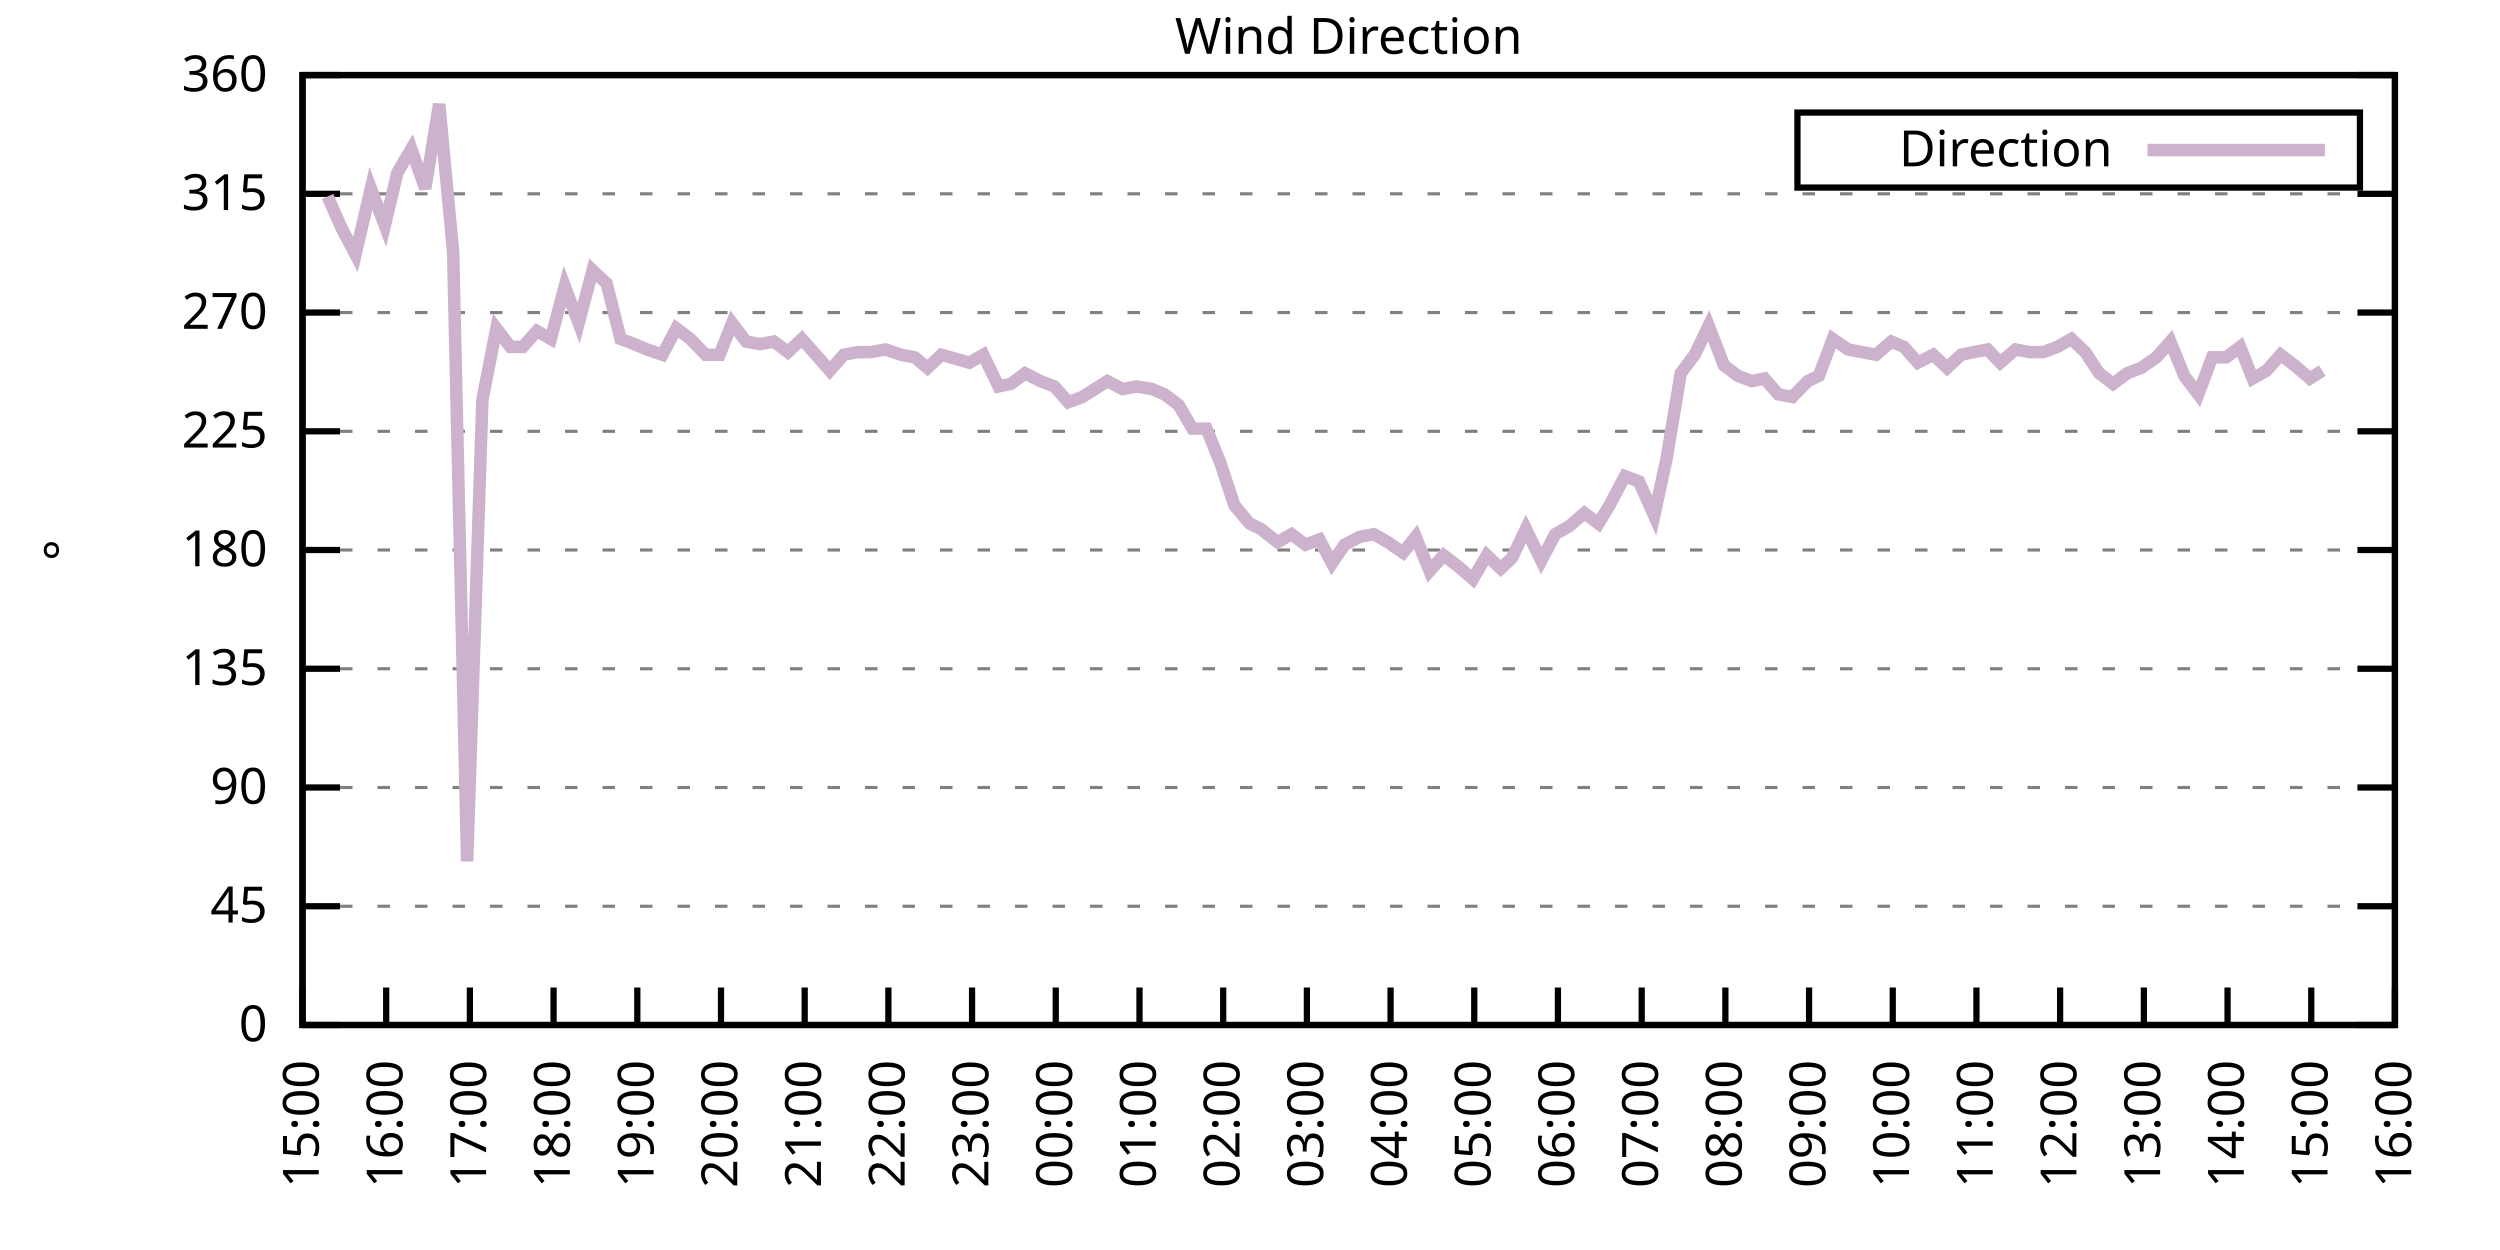
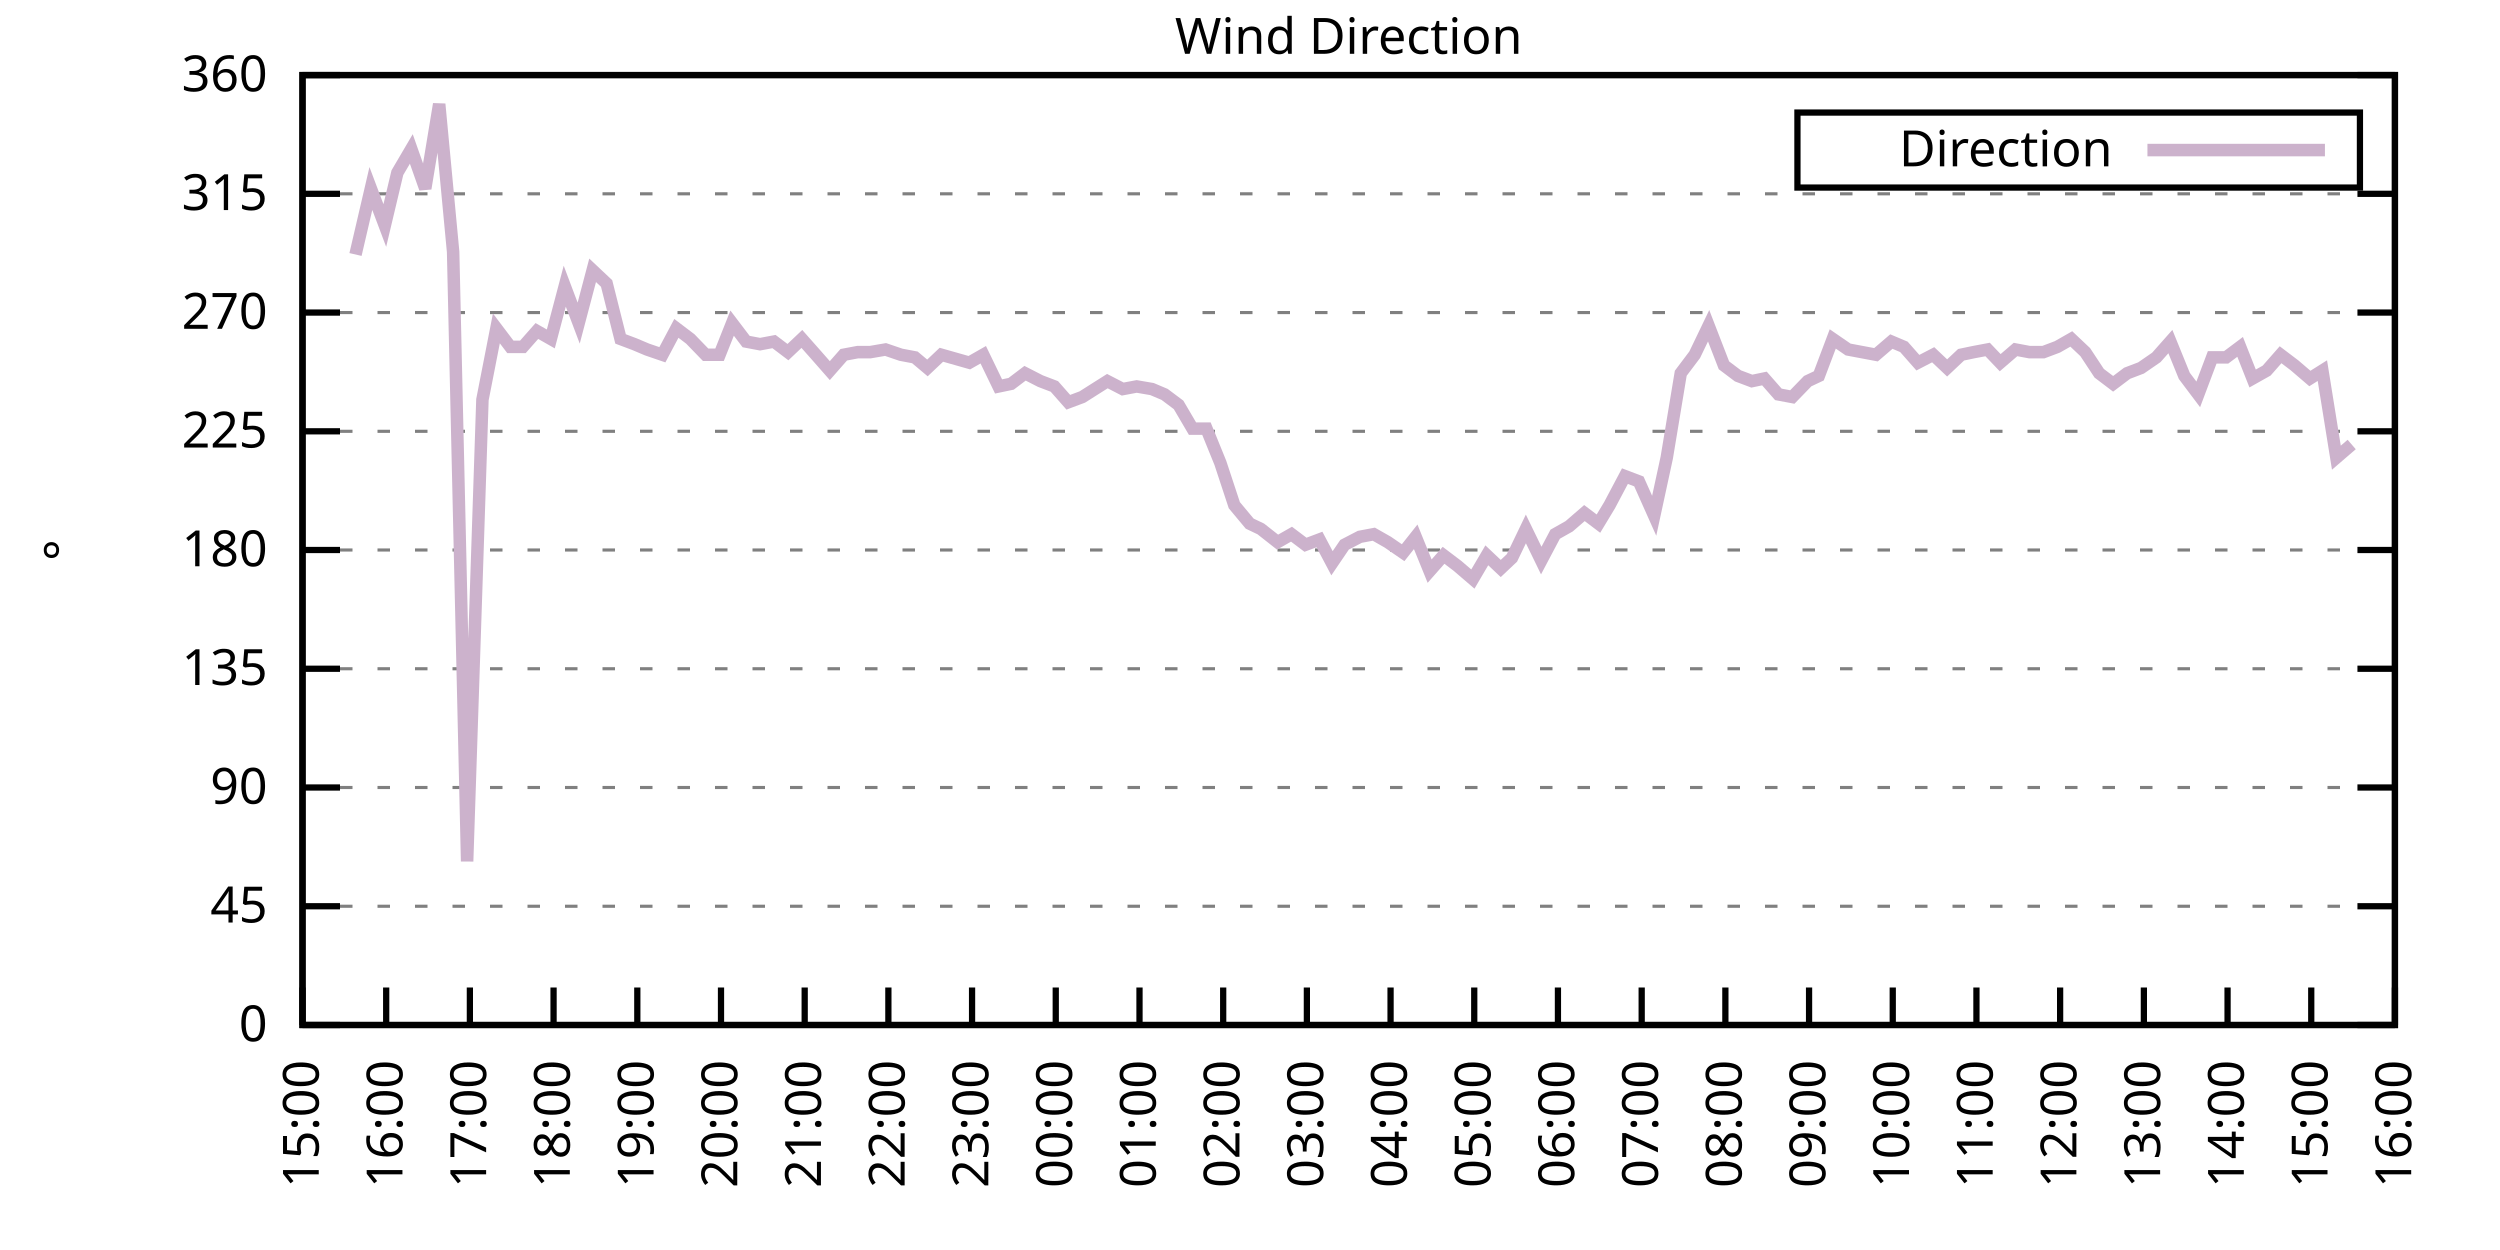
<svg xmlns="http://www.w3.org/2000/svg" xmlns:xlink="http://www.w3.org/1999/xlink" width="400" height="200" viewBox="0 0 400 200">
  <g id="gnuplot_canvas">
    <rect x="0" y="0" width="400" height="200" fill="none" />
    <defs>
      <circle id="gpDot" r="0.5" stroke-width="0.5" stroke="currentColor" />
      <path id="gpPt0" stroke-width="0.333" stroke="currentColor" d="M-1,0 h2 M0,-1 v2" />
      <path id="gpPt1" stroke-width="0.333" stroke="currentColor" d="M-1,-1 L1,1 M1,-1 L-1,1" />
      <path id="gpPt2" stroke-width="0.333" stroke="currentColor" d="M-1,0 L1,0 M0,-1 L0,1 M-1,-1 L1,1 M-1,1 L1,-1" />
      <rect id="gpPt3" stroke-width="0.333" stroke="currentColor" x="-1" y="-1" width="2" height="2" />
      <rect id="gpPt4" stroke-width="0.333" stroke="currentColor" fill="currentColor" x="-1" y="-1" width="2" height="2" />
      <circle id="gpPt5" stroke-width="0.333" stroke="currentColor" cx="0" cy="0" r="1" />
      <use xlink:href="#gpPt5" id="gpPt6" fill="currentColor" stroke="none" />
      <path id="gpPt7" stroke-width="0.333" stroke="currentColor" d="M0,-1.33 L-1.33,0.67 L1.33,0.67 z" />
      <use xlink:href="#gpPt7" id="gpPt8" fill="currentColor" stroke="none" />
      <use xlink:href="#gpPt7" id="gpPt9" stroke="currentColor" transform="rotate(180)" />
      <use xlink:href="#gpPt9" id="gpPt10" fill="currentColor" stroke="none" />
      <use xlink:href="#gpPt3" id="gpPt11" stroke="currentColor" transform="rotate(45)" />
      <use xlink:href="#gpPt11" id="gpPt12" fill="currentColor" stroke="none" />
      <path id="gpPt13" stroke-width="0.333" stroke="currentColor" d="M0,1.330 L1.265,0.411 L0.782,-1.067 L-0.782,-1.076 L-1.265,0.411 z" />
      <use xlink:href="#gpPt13" id="gpPt14" fill="currentColor" stroke="none" />
      <filter id="textbox" filterUnits="objectBoundingBox" x="0" y="0" height="1" width="1">
        <feFlood flood-color="white" flood-opacity="1" result="bgnd" />
        <feComposite in="SourceGraphic" in2="bgnd" operator="atop" />
      </filter>
      <filter id="greybox" filterUnits="objectBoundingBox" x="0" y="0" height="1" width="1">
        <feFlood flood-color="lightgrey" flood-opacity="1" result="grey" />
        <feComposite in="SourceGraphic" in2="grey" operator="atop" />
      </filter>
    </defs>
    <g fill="none" color="white" stroke="currentColor" stroke-width="1.00" stroke-linecap="butt" stroke-linejoin="miter">
</g>
    <g fill="none" color="black" stroke="currentColor" stroke-width="1.00" stroke-linecap="butt" stroke-linejoin="miter">
      <g stroke="none" shape-rendering="crispEdges">
        <polygon fill="rgb(255, 255, 255)" points="48.40,164.00 383.18,164.00 383.18,12.02 48.40,12.02 " />
      </g>
    </g>
    <g fill="none" color="black" stroke="currentColor" stroke-width="1.00" stroke-linecap="butt" stroke-linejoin="miter">
</g>
    <g fill="none" color="black" stroke="black" stroke-width="0.50" stroke-linecap="butt" stroke-linejoin="miter">
</g>
    <g fill="none" color="gray" stroke="currentColor" stroke-width="0.50" stroke-linecap="butt" stroke-linejoin="miter">
      <path stroke="gray" stroke-dasharray="2,4" class="gridline" d="M48.40,164.00 L383.19,164.00  " />
    </g>
    <g fill="none" color="gray" stroke="gray" stroke-width="1.00" stroke-linecap="butt" stroke-linejoin="miter">
</g>
    <g fill="none" color="black" stroke="currentColor" stroke-width="1.00" stroke-linecap="butt" stroke-linejoin="miter">
      <path stroke="black" d="M48.40,164.00 L54.40,164.00 M383.19,164.00 L377.19,164.00  " />
      <g transform="translate(42.80,166.60)" stroke="none" fill="black" font-family="Sans" font-size="8.00" text-anchor="end">
        <text>
          <tspan font-family="Sans"> 0</tspan>
        </text>
      </g>
    </g>
    <g fill="none" color="black" stroke="currentColor" stroke-width="1.00" stroke-linecap="butt" stroke-linejoin="miter">
</g>
    <g fill="none" color="black" stroke="black" stroke-width="0.50" stroke-linecap="butt" stroke-linejoin="miter">
</g>
    <g fill="none" color="gray" stroke="currentColor" stroke-width="0.50" stroke-linecap="butt" stroke-linejoin="miter">
      <path stroke="gray" stroke-dasharray="2,4" class="gridline" d="M48.40,145.00 L383.19,145.00  " />
    </g>
    <g fill="none" color="gray" stroke="gray" stroke-width="1.00" stroke-linecap="butt" stroke-linejoin="miter">
</g>
    <g fill="none" color="black" stroke="currentColor" stroke-width="1.00" stroke-linecap="butt" stroke-linejoin="miter">
      <path stroke="black" d="M48.40,145.00 L54.40,145.00 M383.19,145.00 L377.19,145.00  " />
      <g transform="translate(42.80,147.60)" stroke="none" fill="black" font-family="Sans" font-size="8.00" text-anchor="end">
        <text>
          <tspan font-family="Sans"> 45</tspan>
        </text>
      </g>
    </g>
    <g fill="none" color="black" stroke="currentColor" stroke-width="1.00" stroke-linecap="butt" stroke-linejoin="miter">
</g>
    <g fill="none" color="black" stroke="black" stroke-width="0.50" stroke-linecap="butt" stroke-linejoin="miter">
</g>
    <g fill="none" color="gray" stroke="currentColor" stroke-width="0.50" stroke-linecap="butt" stroke-linejoin="miter">
      <path stroke="gray" stroke-dasharray="2,4" class="gridline" d="M48.40,126.00 L383.19,126.00  " />
    </g>
    <g fill="none" color="gray" stroke="gray" stroke-width="1.00" stroke-linecap="butt" stroke-linejoin="miter">
</g>
    <g fill="none" color="black" stroke="currentColor" stroke-width="1.00" stroke-linecap="butt" stroke-linejoin="miter">
      <path stroke="black" d="M48.40,126.00 L54.40,126.00 M383.19,126.00 L377.19,126.00  " />
      <g transform="translate(42.80,128.60)" stroke="none" fill="black" font-family="Sans" font-size="8.00" text-anchor="end">
        <text>
          <tspan font-family="Sans"> 90</tspan>
        </text>
      </g>
    </g>
    <g fill="none" color="black" stroke="currentColor" stroke-width="1.00" stroke-linecap="butt" stroke-linejoin="miter">
</g>
    <g fill="none" color="black" stroke="black" stroke-width="0.50" stroke-linecap="butt" stroke-linejoin="miter">
</g>
    <g fill="none" color="gray" stroke="currentColor" stroke-width="0.50" stroke-linecap="butt" stroke-linejoin="miter">
      <path stroke="gray" stroke-dasharray="2,4" class="gridline" d="M48.40,107.00 L383.19,107.00  " />
    </g>
    <g fill="none" color="gray" stroke="gray" stroke-width="1.00" stroke-linecap="butt" stroke-linejoin="miter">
</g>
    <g fill="none" color="black" stroke="currentColor" stroke-width="1.00" stroke-linecap="butt" stroke-linejoin="miter">
      <path stroke="black" d="M48.40,107.00 L54.40,107.00 M383.19,107.00 L377.19,107.00  " />
      <g transform="translate(42.80,109.60)" stroke="none" fill="black" font-family="Sans" font-size="8.00" text-anchor="end">
        <text>
          <tspan font-family="Sans"> 135</tspan>
        </text>
      </g>
    </g>
    <g fill="none" color="black" stroke="currentColor" stroke-width="1.00" stroke-linecap="butt" stroke-linejoin="miter">
</g>
    <g fill="none" color="black" stroke="black" stroke-width="0.50" stroke-linecap="butt" stroke-linejoin="miter">
</g>
    <g fill="none" color="gray" stroke="currentColor" stroke-width="0.50" stroke-linecap="butt" stroke-linejoin="miter">
      <path stroke="gray" stroke-dasharray="2,4" class="gridline" d="M48.40,88.00 L383.19,88.00  " />
    </g>
    <g fill="none" color="gray" stroke="gray" stroke-width="1.00" stroke-linecap="butt" stroke-linejoin="miter">
</g>
    <g fill="none" color="black" stroke="currentColor" stroke-width="1.00" stroke-linecap="butt" stroke-linejoin="miter">
      <path stroke="black" d="M48.40,88.00 L54.40,88.00 M383.19,88.00 L377.19,88.00  " />
      <g transform="translate(42.80,90.60)" stroke="none" fill="black" font-family="Sans" font-size="8.00" text-anchor="end">
        <text>
          <tspan font-family="Sans"> 180</tspan>
        </text>
      </g>
    </g>
    <g fill="none" color="black" stroke="currentColor" stroke-width="1.00" stroke-linecap="butt" stroke-linejoin="miter">
</g>
    <g fill="none" color="black" stroke="black" stroke-width="0.50" stroke-linecap="butt" stroke-linejoin="miter">
</g>
    <g fill="none" color="gray" stroke="currentColor" stroke-width="0.50" stroke-linecap="butt" stroke-linejoin="miter">
      <path stroke="gray" stroke-dasharray="2,4" class="gridline" d="M48.40,69.01 L383.19,69.01  " />
    </g>
    <g fill="none" color="gray" stroke="gray" stroke-width="1.00" stroke-linecap="butt" stroke-linejoin="miter">
</g>
    <g fill="none" color="black" stroke="currentColor" stroke-width="1.00" stroke-linecap="butt" stroke-linejoin="miter">
      <path stroke="black" d="M48.40,69.01 L54.40,69.01 M383.19,69.01 L377.19,69.01  " />
      <g transform="translate(42.80,71.61)" stroke="none" fill="black" font-family="Sans" font-size="8.00" text-anchor="end">
        <text>
          <tspan font-family="Sans"> 225</tspan>
        </text>
      </g>
    </g>
    <g fill="none" color="black" stroke="currentColor" stroke-width="1.00" stroke-linecap="butt" stroke-linejoin="miter">
</g>
    <g fill="none" color="black" stroke="black" stroke-width="0.50" stroke-linecap="butt" stroke-linejoin="miter">
</g>
    <g fill="none" color="gray" stroke="currentColor" stroke-width="0.50" stroke-linecap="butt" stroke-linejoin="miter">
      <path stroke="gray" stroke-dasharray="2,4" class="gridline" d="M48.40,50.01 L383.19,50.01  " />
    </g>
    <g fill="none" color="gray" stroke="gray" stroke-width="1.00" stroke-linecap="butt" stroke-linejoin="miter">
</g>
    <g fill="none" color="black" stroke="currentColor" stroke-width="1.00" stroke-linecap="butt" stroke-linejoin="miter">
      <path stroke="black" d="M48.40,50.01 L54.40,50.01 M383.19,50.01 L377.19,50.01  " />
      <g transform="translate(42.80,52.61)" stroke="none" fill="black" font-family="Sans" font-size="8.00" text-anchor="end">
        <text>
          <tspan font-family="Sans"> 270</tspan>
        </text>
      </g>
    </g>
    <g fill="none" color="black" stroke="currentColor" stroke-width="1.00" stroke-linecap="butt" stroke-linejoin="miter">
</g>
    <g fill="none" color="black" stroke="black" stroke-width="0.50" stroke-linecap="butt" stroke-linejoin="miter">
</g>
    <g fill="none" color="gray" stroke="currentColor" stroke-width="0.50" stroke-linecap="butt" stroke-linejoin="miter">
      <path stroke="gray" stroke-dasharray="2,4" class="gridline" d="M48.40,31.01 L383.19,31.01  " />
    </g>
    <g fill="none" color="gray" stroke="gray" stroke-width="1.00" stroke-linecap="butt" stroke-linejoin="miter">
</g>
    <g fill="none" color="black" stroke="currentColor" stroke-width="1.00" stroke-linecap="butt" stroke-linejoin="miter">
      <path stroke="black" d="M48.40,31.01 L54.40,31.01 M383.19,31.01 L377.19,31.01  " />
      <g transform="translate(42.80,33.61)" stroke="none" fill="black" font-family="Sans" font-size="8.00" text-anchor="end">
        <text>
          <tspan font-family="Sans"> 315</tspan>
        </text>
      </g>
    </g>
    <g fill="none" color="black" stroke="currentColor" stroke-width="1.00" stroke-linecap="butt" stroke-linejoin="miter">
</g>
    <g fill="none" color="black" stroke="black" stroke-width="0.50" stroke-linecap="butt" stroke-linejoin="miter">
</g>
    <g fill="none" color="gray" stroke="currentColor" stroke-width="0.50" stroke-linecap="butt" stroke-linejoin="miter">
      <path stroke="gray" stroke-dasharray="2,4" class="gridline" d="M48.40,12.01 L383.19,12.01  " />
    </g>
    <g fill="none" color="gray" stroke="gray" stroke-width="1.00" stroke-linecap="butt" stroke-linejoin="miter">
</g>
    <g fill="none" color="black" stroke="currentColor" stroke-width="1.00" stroke-linecap="butt" stroke-linejoin="miter">
      <path stroke="black" d="M48.40,12.01 L54.40,12.01 M383.19,12.01 L377.19,12.01  " />
      <g transform="translate(42.80,14.61)" stroke="none" fill="black" font-family="Sans" font-size="8.00" text-anchor="end">
        <text>
          <tspan font-family="Sans"> 360</tspan>
        </text>
      </g>
    </g>
    <g fill="none" color="black" stroke="currentColor" stroke-width="1.00" stroke-linecap="butt" stroke-linejoin="miter">
      <path stroke="black" d="M48.40,164.00 L48.40,158.00  " />
      <g transform="translate(51.00,169.60) rotate(270.00)" stroke="none" fill="black" font-family="Sans" font-size="8.00" text-anchor="end">
        <text>
          <tspan font-family="Sans">15:00</tspan>
        </text>
      </g>
    </g>
    <g fill="none" color="black" stroke="currentColor" stroke-width="1.00" stroke-linecap="butt" stroke-linejoin="miter">
      <path stroke="black" d="M61.79,164.00 L61.79,158.00  " />
      <g transform="translate(64.39,169.60) rotate(270.00)" stroke="none" fill="black" font-family="Sans" font-size="8.00" text-anchor="end">
        <text>
          <tspan font-family="Sans">16:00</tspan>
        </text>
      </g>
    </g>
    <g fill="none" color="black" stroke="currentColor" stroke-width="1.00" stroke-linecap="butt" stroke-linejoin="miter">
      <path stroke="black" d="M75.18,164.00 L75.18,158.00  " />
      <g transform="translate(77.78,169.60) rotate(270.00)" stroke="none" fill="black" font-family="Sans" font-size="8.00" text-anchor="end">
        <text>
          <tspan font-family="Sans">17:00</tspan>
        </text>
      </g>
    </g>
    <g fill="none" color="black" stroke="currentColor" stroke-width="1.00" stroke-linecap="butt" stroke-linejoin="miter">
      <path stroke="black" d="M88.57,164.00 L88.57,158.00  " />
      <g transform="translate(91.17,169.60) rotate(270.00)" stroke="none" fill="black" font-family="Sans" font-size="8.00" text-anchor="end">
        <text>
          <tspan font-family="Sans">18:00</tspan>
        </text>
      </g>
    </g>
    <g fill="none" color="black" stroke="currentColor" stroke-width="1.00" stroke-linecap="butt" stroke-linejoin="miter">
      <path stroke="black" d="M101.97,164.00 L101.97,158.00  " />
      <g transform="translate(104.57,169.60) rotate(270.00)" stroke="none" fill="black" font-family="Sans" font-size="8.00" text-anchor="end">
        <text>
          <tspan font-family="Sans">19:00</tspan>
        </text>
      </g>
    </g>
    <g fill="none" color="black" stroke="currentColor" stroke-width="1.00" stroke-linecap="butt" stroke-linejoin="miter">
      <path stroke="black" d="M115.36,164.00 L115.36,158.00  " />
      <g transform="translate(117.96,169.60) rotate(270.00)" stroke="none" fill="black" font-family="Sans" font-size="8.00" text-anchor="end">
        <text>
          <tspan font-family="Sans">20:00</tspan>
        </text>
      </g>
    </g>
    <g fill="none" color="black" stroke="currentColor" stroke-width="1.00" stroke-linecap="butt" stroke-linejoin="miter">
      <path stroke="black" d="M128.75,164.00 L128.75,158.00  " />
      <g transform="translate(131.35,169.60) rotate(270.00)" stroke="none" fill="black" font-family="Sans" font-size="8.00" text-anchor="end">
        <text>
          <tspan font-family="Sans">21:00</tspan>
        </text>
      </g>
    </g>
    <g fill="none" color="black" stroke="currentColor" stroke-width="1.00" stroke-linecap="butt" stroke-linejoin="miter">
      <path stroke="black" d="M142.14,164.00 L142.14,158.00  " />
      <g transform="translate(144.74,169.60) rotate(270.00)" stroke="none" fill="black" font-family="Sans" font-size="8.00" text-anchor="end">
        <text>
          <tspan font-family="Sans">22:00</tspan>
        </text>
      </g>
    </g>
    <g fill="none" color="black" stroke="currentColor" stroke-width="1.00" stroke-linecap="butt" stroke-linejoin="miter">
      <path stroke="black" d="M155.53,164.00 L155.53,158.00  " />
      <g transform="translate(158.13,169.60) rotate(270.00)" stroke="none" fill="black" font-family="Sans" font-size="8.00" text-anchor="end">
        <text>
          <tspan font-family="Sans">23:00</tspan>
        </text>
      </g>
    </g>
    <g fill="none" color="black" stroke="currentColor" stroke-width="1.00" stroke-linecap="butt" stroke-linejoin="miter">
      <path stroke="black" d="M168.92,164.00 L168.92,158.00  " />
      <g transform="translate(171.52,169.60) rotate(270.00)" stroke="none" fill="black" font-family="Sans" font-size="8.00" text-anchor="end">
        <text>
          <tspan font-family="Sans">00:00</tspan>
        </text>
      </g>
    </g>
    <g fill="none" color="black" stroke="currentColor" stroke-width="1.00" stroke-linecap="butt" stroke-linejoin="miter">
      <path stroke="black" d="M182.32,164.00 L182.32,158.00  " />
      <g transform="translate(184.92,169.60) rotate(270.00)" stroke="none" fill="black" font-family="Sans" font-size="8.00" text-anchor="end">
        <text>
          <tspan font-family="Sans">01:00</tspan>
        </text>
      </g>
    </g>
    <g fill="none" color="black" stroke="currentColor" stroke-width="1.00" stroke-linecap="butt" stroke-linejoin="miter">
      <path stroke="black" d="M195.71,164.00 L195.71,158.00  " />
      <g transform="translate(198.31,169.60) rotate(270.00)" stroke="none" fill="black" font-family="Sans" font-size="8.00" text-anchor="end">
        <text>
          <tspan font-family="Sans">02:00</tspan>
        </text>
      </g>
    </g>
    <g fill="none" color="black" stroke="currentColor" stroke-width="1.00" stroke-linecap="butt" stroke-linejoin="miter">
      <path stroke="black" d="M209.10,164.00 L209.10,158.00  " />
      <g transform="translate(211.70,169.60) rotate(270.00)" stroke="none" fill="black" font-family="Sans" font-size="8.00" text-anchor="end">
        <text>
          <tspan font-family="Sans">03:00</tspan>
        </text>
      </g>
    </g>
    <g fill="none" color="black" stroke="currentColor" stroke-width="1.00" stroke-linecap="butt" stroke-linejoin="miter">
      <path stroke="black" d="M222.49,164.00 L222.49,158.00  " />
      <g transform="translate(225.09,169.60) rotate(270.00)" stroke="none" fill="black" font-family="Sans" font-size="8.00" text-anchor="end">
        <text>
          <tspan font-family="Sans">04:00</tspan>
        </text>
      </g>
    </g>
    <g fill="none" color="black" stroke="currentColor" stroke-width="1.00" stroke-linecap="butt" stroke-linejoin="miter">
      <path stroke="black" d="M235.88,164.00 L235.88,158.00  " />
      <g transform="translate(238.48,169.60) rotate(270.00)" stroke="none" fill="black" font-family="Sans" font-size="8.00" text-anchor="end">
        <text>
          <tspan font-family="Sans">05:00</tspan>
        </text>
      </g>
    </g>
    <g fill="none" color="black" stroke="currentColor" stroke-width="1.00" stroke-linecap="butt" stroke-linejoin="miter">
      <path stroke="black" d="M249.27,164.00 L249.27,158.00  " />
      <g transform="translate(251.87,169.60) rotate(270.00)" stroke="none" fill="black" font-family="Sans" font-size="8.00" text-anchor="end">
        <text>
          <tspan font-family="Sans">06:00</tspan>
        </text>
      </g>
    </g>
    <g fill="none" color="black" stroke="currentColor" stroke-width="1.00" stroke-linecap="butt" stroke-linejoin="miter">
      <path stroke="black" d="M262.67,164.00 L262.67,158.00  " />
      <g transform="translate(265.27,169.60) rotate(270.00)" stroke="none" fill="black" font-family="Sans" font-size="8.00" text-anchor="end">
        <text>
          <tspan font-family="Sans">07:00</tspan>
        </text>
      </g>
    </g>
    <g fill="none" color="black" stroke="currentColor" stroke-width="1.00" stroke-linecap="butt" stroke-linejoin="miter">
      <path stroke="black" d="M276.06,164.00 L276.06,158.00  " />
      <g transform="translate(278.66,169.60) rotate(270.00)" stroke="none" fill="black" font-family="Sans" font-size="8.00" text-anchor="end">
        <text>
          <tspan font-family="Sans">08:00</tspan>
        </text>
      </g>
    </g>
    <g fill="none" color="black" stroke="currentColor" stroke-width="1.00" stroke-linecap="butt" stroke-linejoin="miter">
      <path stroke="black" d="M289.45,164.00 L289.45,158.00  " />
      <g transform="translate(292.05,169.60) rotate(270.00)" stroke="none" fill="black" font-family="Sans" font-size="8.00" text-anchor="end">
        <text>
          <tspan font-family="Sans">09:00</tspan>
        </text>
      </g>
    </g>
    <g fill="none" color="black" stroke="currentColor" stroke-width="1.00" stroke-linecap="butt" stroke-linejoin="miter">
      <path stroke="black" d="M302.84,164.00 L302.84,158.00  " />
      <g transform="translate(305.44,169.60) rotate(270.00)" stroke="none" fill="black" font-family="Sans" font-size="8.00" text-anchor="end">
        <text>
          <tspan font-family="Sans">10:00</tspan>
        </text>
      </g>
    </g>
    <g fill="none" color="black" stroke="currentColor" stroke-width="1.00" stroke-linecap="butt" stroke-linejoin="miter">
      <path stroke="black" d="M316.23,164.00 L316.23,158.00  " />
      <g transform="translate(318.83,169.60) rotate(270.00)" stroke="none" fill="black" font-family="Sans" font-size="8.00" text-anchor="end">
        <text>
          <tspan font-family="Sans">11:00</tspan>
        </text>
      </g>
    </g>
    <g fill="none" color="black" stroke="currentColor" stroke-width="1.00" stroke-linecap="butt" stroke-linejoin="miter">
      <path stroke="black" d="M329.62,164.00 L329.62,158.00  " />
      <g transform="translate(332.22,169.60) rotate(270.00)" stroke="none" fill="black" font-family="Sans" font-size="8.00" text-anchor="end">
        <text>
          <tspan font-family="Sans">12:00</tspan>
        </text>
      </g>
    </g>
    <g fill="none" color="black" stroke="currentColor" stroke-width="1.00" stroke-linecap="butt" stroke-linejoin="miter">
      <path stroke="black" d="M343.02,164.00 L343.02,158.00  " />
      <g transform="translate(345.62,169.60) rotate(270.00)" stroke="none" fill="black" font-family="Sans" font-size="8.00" text-anchor="end">
        <text>
          <tspan font-family="Sans">13:00</tspan>
        </text>
      </g>
    </g>
    <g fill="none" color="black" stroke="currentColor" stroke-width="1.00" stroke-linecap="butt" stroke-linejoin="miter">
      <path stroke="black" d="M356.41,164.00 L356.41,158.00  " />
      <g transform="translate(359.01,169.60) rotate(270.00)" stroke="none" fill="black" font-family="Sans" font-size="8.00" text-anchor="end">
        <text>
          <tspan font-family="Sans">14:00</tspan>
        </text>
      </g>
    </g>
    <g fill="none" color="black" stroke="currentColor" stroke-width="1.00" stroke-linecap="butt" stroke-linejoin="miter">
      <path stroke="black" d="M369.80,164.00 L369.80,158.00  " />
      <g transform="translate(372.40,169.60) rotate(270.00)" stroke="none" fill="black" font-family="Sans" font-size="8.00" text-anchor="end">
        <text>
          <tspan font-family="Sans">15:00</tspan>
        </text>
      </g>
    </g>
    <g fill="none" color="black" stroke="currentColor" stroke-width="1.00" stroke-linecap="butt" stroke-linejoin="miter">
      <path stroke="black" d="M383.19,164.00 L383.19,158.00  " />
      <g transform="translate(385.79,169.60) rotate(270.00)" stroke="none" fill="black" font-family="Sans" font-size="8.00" text-anchor="end">
        <text>
          <tspan font-family="Sans">16:00</tspan>
        </text>
      </g>
    </g>
    <g fill="none" color="black" stroke="currentColor" stroke-width="1.00" stroke-linecap="butt" stroke-linejoin="miter">
</g>
    <g fill="none" color="black" stroke="currentColor" stroke-width="1.00" stroke-linecap="butt" stroke-linejoin="miter">
      <path stroke="black" d="M48.40,12.01 L48.40,164.00 L383.19,164.00 L383.19,12.01 L48.40,12.01 Z  " />
    </g>
    <g fill="none" color="black" stroke="currentColor" stroke-width="1.00" stroke-linecap="butt" stroke-linejoin="miter">
</g>
    <g fill="none" color="black" stroke="currentColor" stroke-width="1.00" stroke-linecap="butt" stroke-linejoin="miter">
      <path stroke="black" d="M287.59,30.01 L287.59,18.01 L377.59,18.01 L377.59,30.01 L287.59,30.01 Z  " />
    </g>
    <g id="Wind_direction_plot_1">
      <g fill="none" color="white" stroke="black" stroke-width="2.00" stroke-linecap="butt" stroke-linejoin="miter">
</g>
      <g fill="none" color="black" stroke="currentColor" stroke-width="2.00" stroke-linecap="butt" stroke-linejoin="miter">
        <g transform="translate(337.99,26.61)" stroke="none" fill="black" font-family="Sans" font-size="8.00" text-anchor="end">
          <text>
            <tspan font-family="Sans">Direction</tspan>
          </text>
        </g>
      </g>
      <g fill="none" color="black" stroke="currentColor" stroke-width="2.00" stroke-linecap="butt" stroke-linejoin="miter">
-         <path stroke="rgb(204, 178, 204)" d="M343.59,24.01 L371.99,24.01 M52.42,31.43 L54.65,36.50 L56.88,40.72 L59.34,30.16 L61.57,36.08 L63.58,27.63   L65.81,23.83 L68.04,30.16 L70.27,16.65 L72.50,40.30 L74.74,137.82 L77.19,63.94 L79.42,52.54 L81.66,55.50   L83.66,55.50 L85.90,52.96 L88.13,54.23 L90.36,45.79 L92.59,51.70 L94.82,43.25 L97.06,45.36 L99.29,54.23   L101.52,55.07 L103.53,55.92 L105.98,56.76 L108.22,52.54 L110.45,54.23 L112.90,56.76 L115.13,56.76 L117.14,51.70   L119.38,54.65 L121.61,55.07 L123.84,54.65 L126.07,56.34 L128.30,54.23 L130.54,56.76 L132.77,59.30 L135.00,56.76   L137.23,56.34 L139.24,56.34 L141.69,55.92 L144.15,56.76 L146.38,57.18 L148.39,58.87 L150.62,56.76 L155.09,58.03   L157.32,56.76 L159.77,61.83 L161.78,61.41 L164.01,59.72 L166.47,60.98 L168.70,61.83 L170.93,64.36 L173.17,63.52   L175.17,62.25 L177.18,60.98 L179.64,62.25 L181.87,61.83 L184.32,62.25 L186.33,63.10 L188.57,64.78 L190.80,68.58   L193.03,68.58 L195.26,74.07 L197.49,80.83 L199.95,83.78 L201.73,84.63 L204.41,86.74 L206.64,85.47 L208.88,87.16   L211.11,86.32 L213.12,90.12 L215.13,87.16 L217.58,85.89 L219.81,85.47 L222.04,86.74 L224.50,88.43 L226.51,85.89   L228.74,91.38 L230.97,88.85 L233.20,90.54 L235.66,92.65 L237.89,88.85 L240.12,90.96 L241.91,89.27 L244.14,84.63   L246.60,89.69 L248.83,85.47 L251.06,84.21 L253.51,82.09 L255.75,83.78 L257.53,80.83 L259.99,76.18 L262.22,77.03   L264.67,82.52 L266.68,73.23 L268.92,59.72 L271.15,56.76 L273.38,52.12 L275.83,58.45 L278.07,60.14 L280.30,60.98   L282.31,60.56 L284.54,63.10 L286.77,63.52 L289.23,60.98 L291.01,60.14 L293.24,54.23 L295.70,55.92 L297.93,56.34   L300.16,56.76 L302.62,54.65 L304.63,55.50 L306.86,58.03 L309.31,56.76 L311.54,58.87 L313.78,56.76 L315.79,56.34   L318.02,55.92 L320.03,58.03 L322.48,55.92 L324.71,56.34 L326.95,56.34 L329.18,55.50 L331.41,54.23 L333.64,56.34   L335.87,59.72 L338.10,61.41 L340.34,59.72 L342.57,58.87 L345.02,57.18 L347.26,54.65 L349.49,60.14 L351.72,63.10   L353.95,57.18 L356.18,57.18 L358.42,55.50 L360.42,60.56 L362.66,59.30 L364.89,56.76 L367.12,58.45 L369.58,60.56   L371.58,59.30  " />
+         <path stroke="rgb(204, 178, 204)" d="M343.59,24.01 L371.99,24.01 M56.88,40.72 L59.34,30.16 L61.57,36.08 L63.58,27.63 L65.81,23.83 L68.04,30.16   L70.27,16.65 L72.50,40.30 L74.74,137.82 L77.19,63.94 L79.42,52.54 L81.66,55.50 L83.66,55.50 L85.90,52.96   L88.13,54.23 L90.36,45.79 L92.59,51.70 L94.82,43.25 L97.06,45.36 L99.29,54.23 L101.52,55.07 L103.53,55.92   L105.98,56.76 L108.22,52.54 L110.45,54.23 L112.90,56.76 L115.13,56.76 L117.14,51.70 L119.38,54.65 L121.61,55.07   L123.84,54.65 L126.07,56.34 L128.30,54.23 L130.54,56.76 L132.77,59.30 L135.00,56.76 L137.23,56.34 L139.24,56.34   L141.69,55.92 L144.15,56.76 L146.38,57.18 L148.39,58.87 L150.62,56.76 L155.09,58.03 L157.32,56.76 L159.77,61.83   L161.78,61.41 L164.01,59.72 L166.47,60.98 L168.70,61.83 L170.93,64.36 L173.17,63.52 L175.17,62.25 L177.18,60.98   L179.64,62.25 L181.87,61.83 L184.32,62.25 L186.33,63.10 L188.57,64.78 L190.80,68.58 L193.03,68.58 L195.26,74.07   L197.49,80.83 L199.95,83.78 L201.73,84.63 L204.41,86.74 L206.64,85.47 L208.88,87.16 L211.11,86.32 L213.12,90.12   L215.13,87.16 L217.58,85.89 L219.81,85.47 L222.04,86.74 L224.50,88.43 L226.51,85.89 L228.74,91.38 L230.97,88.85   L233.20,90.54 L235.66,92.65 L237.89,88.85 L240.12,90.96 L241.91,89.27 L244.14,84.63 L246.60,89.69 L248.83,85.47   L251.06,84.21 L253.51,82.09 L255.75,83.78 L257.53,80.83 L259.99,76.18 L262.22,77.03 L264.67,82.52 L266.68,73.23   L268.92,59.72 L271.15,56.76 L273.38,52.12 L275.83,58.45 L278.07,60.14 L280.30,60.98 L282.31,60.56 L284.54,63.10   L286.77,63.52 L289.23,60.98 L291.01,60.14 L293.24,54.23 L295.70,55.92 L297.93,56.34 L300.16,56.76 L302.62,54.65   L304.63,55.50 L306.86,58.03 L309.31,56.76 L311.54,58.87 L313.78,56.76 L315.79,56.34 L318.02,55.92 L320.03,58.03   L322.48,55.92 L324.71,56.34 L326.95,56.34 L329.18,55.50 L331.41,54.23 L333.64,56.34 L335.87,59.72 L338.10,61.41   L340.34,59.72 L342.57,58.87 L345.02,57.18 L347.26,54.65 L349.49,60.14 L351.72,63.10 L353.95,57.18 L356.18,57.18   L358.42,55.50 L360.42,60.56 L362.66,59.30 L364.89,56.76 L367.12,58.45 L369.58,60.56 L371.58,59.30 L373.82,73.23   L376.27,71.12  " />
      </g>
    </g>
    <g fill="none" color="black" stroke="currentColor" stroke-width="2.00" stroke-linecap="butt" stroke-linejoin="miter">
</g>
    <g fill="none" color="black" stroke="black" stroke-width="1.00" stroke-linecap="butt" stroke-linejoin="miter">
</g>
    <g fill="none" color="black" stroke="currentColor" stroke-width="1.00" stroke-linecap="butt" stroke-linejoin="miter">
      <path stroke="black" d="M48.40,12.01 L48.40,164.00 L383.19,164.00 L383.19,12.01 L48.40,12.01 Z  " />
      <g transform="translate(12.80,88.01) rotate(270.00)" stroke="none" fill="black" font-family="Sans" font-size="8.00" text-anchor="middle">
        <text>
          <tspan font-family="Sans">°</tspan>
        </text>
      </g>
    </g>
    <g fill="none" color="black" stroke="currentColor" stroke-width="1.00" stroke-linecap="butt" stroke-linejoin="miter">
</g>
    <g fill="none" color="black" stroke="currentColor" stroke-width="1.00" stroke-linecap="butt" stroke-linejoin="miter">
      <g transform="translate(215.79,8.61)" stroke="none" fill="black" font-family="Sans" font-size="8.00" text-anchor="middle">
        <text>
          <tspan font-family="Sans">Wind Direction</tspan>
        </text>
      </g>
    </g>
    <g fill="none" color="black" stroke="currentColor" stroke-width="1.00" stroke-linecap="butt" stroke-linejoin="miter">
</g>
  </g>
</svg>
